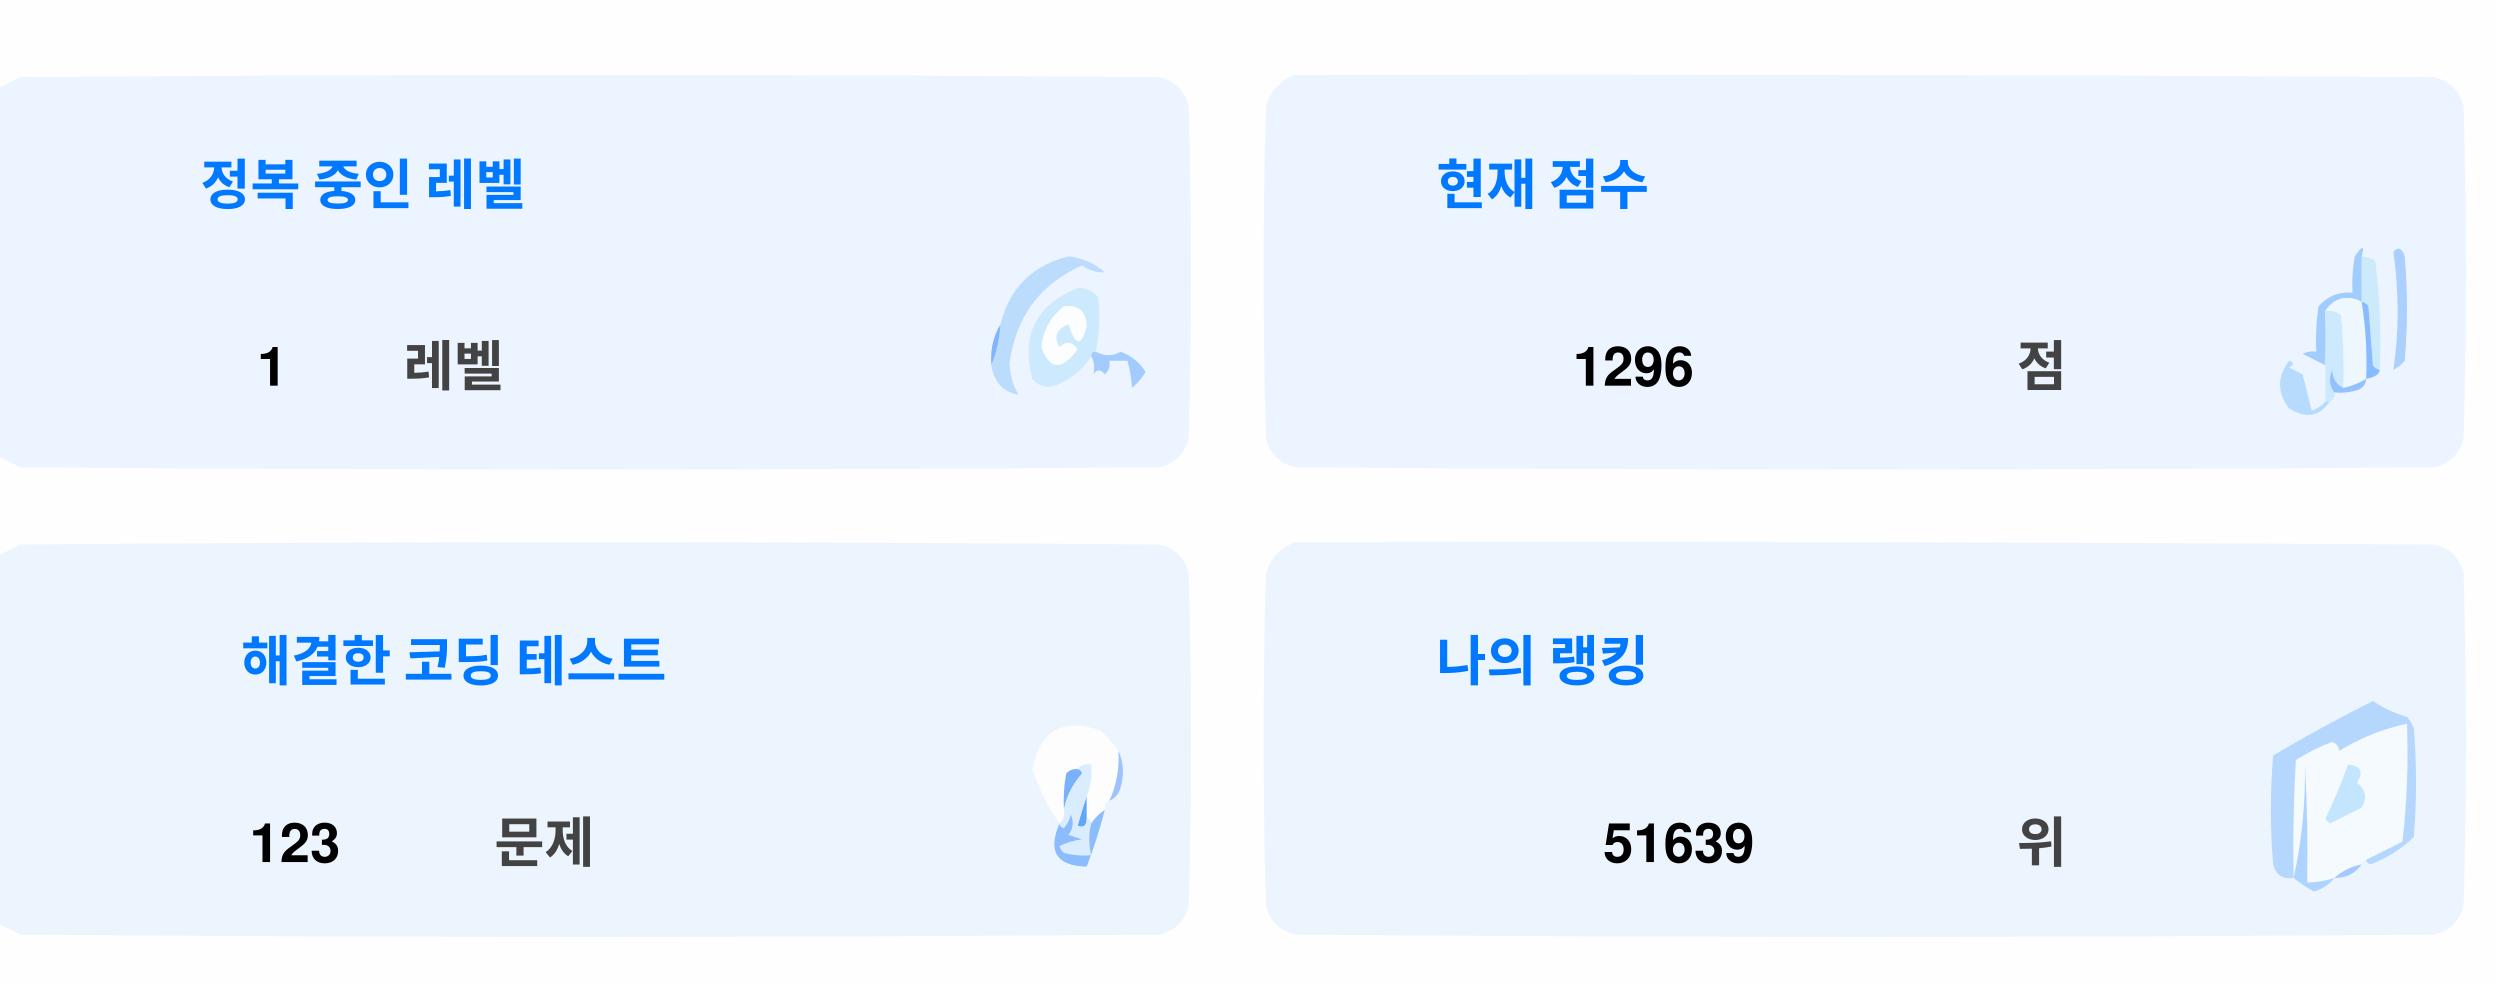
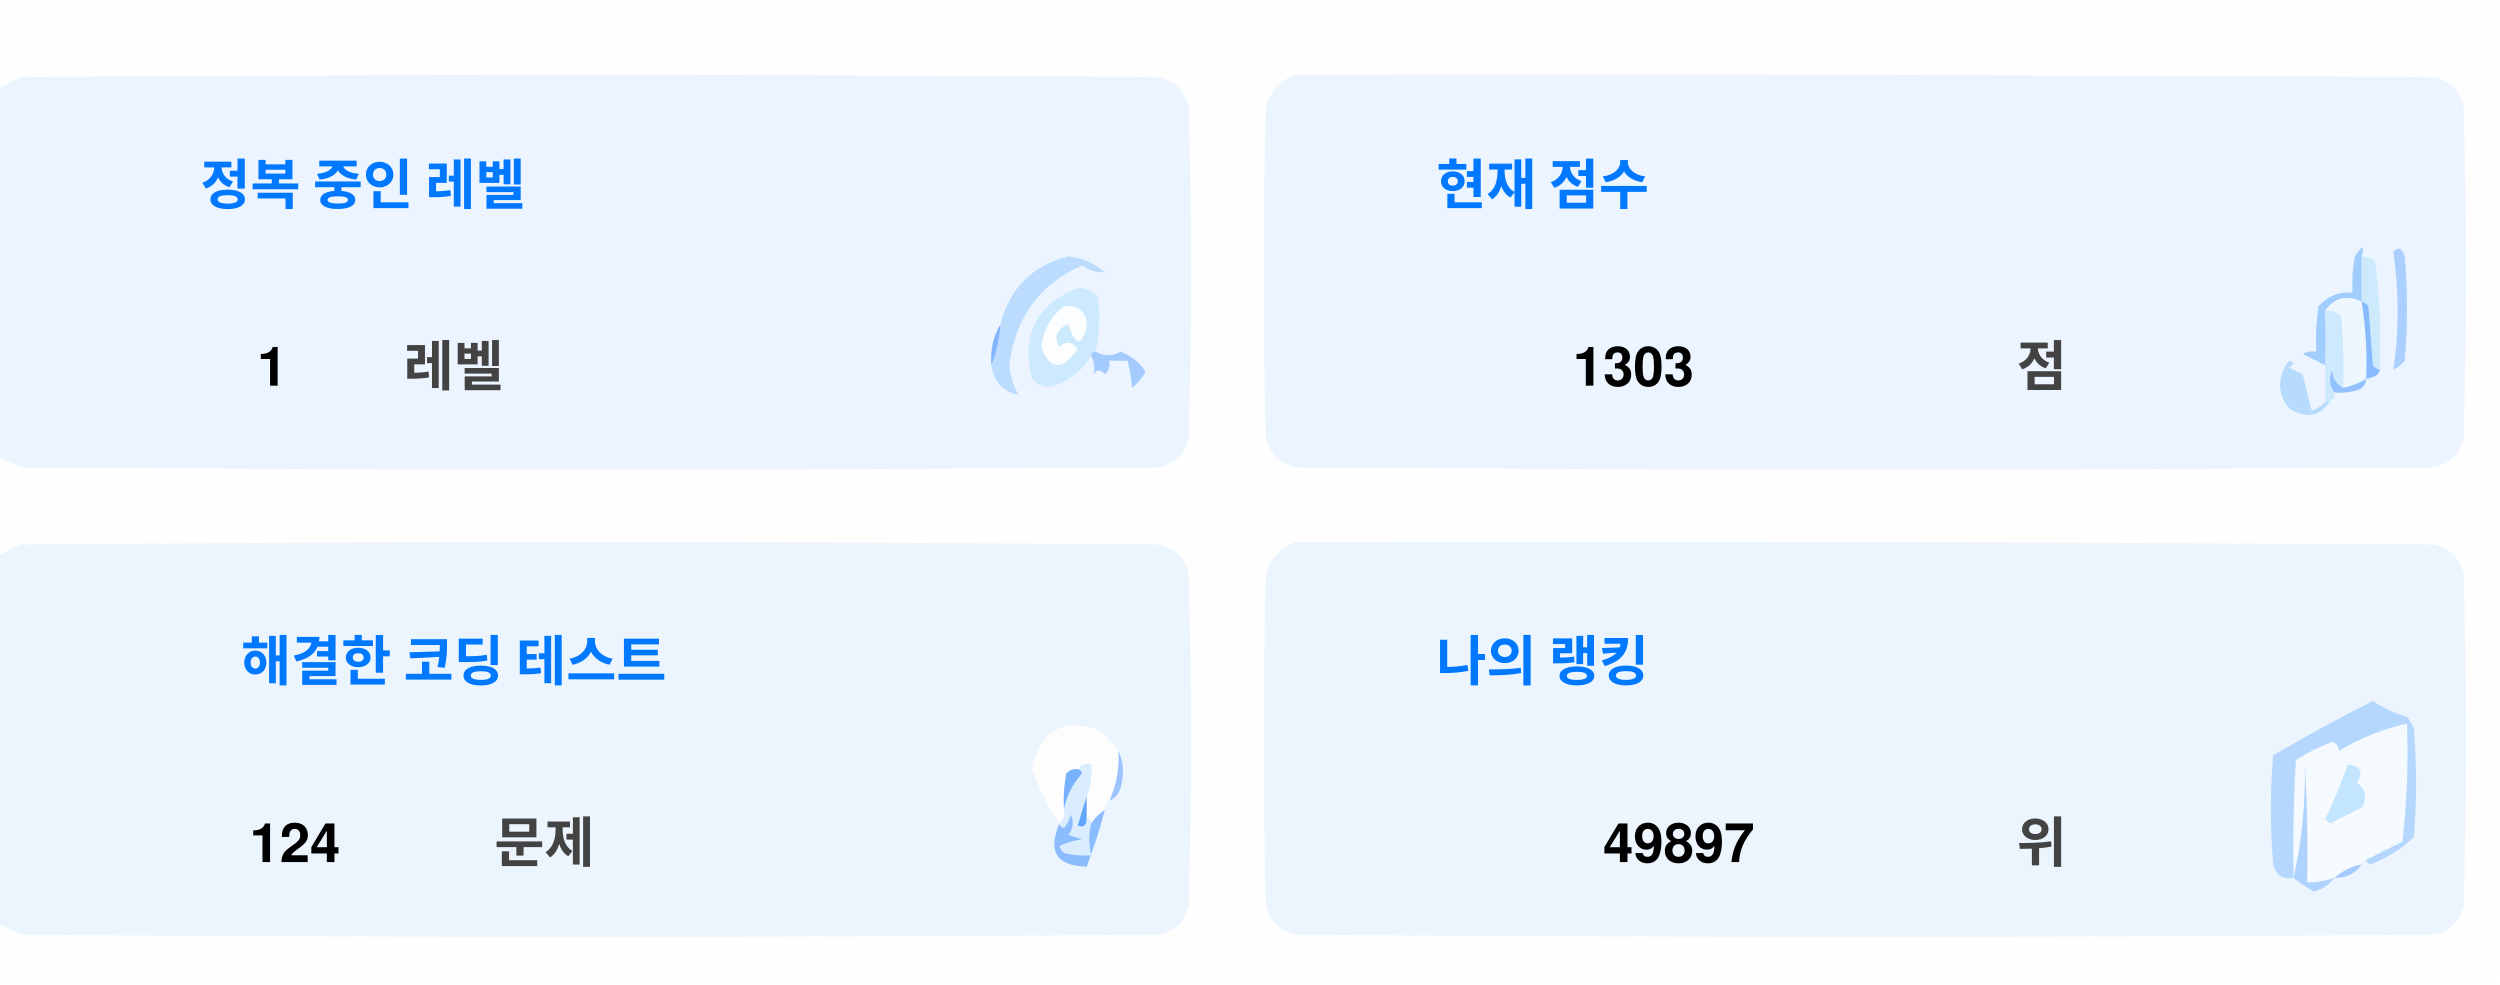
<svg xmlns="http://www.w3.org/2000/svg" version="1.1" width="551px" height="217px" style="shape-rendering:geometricPrecision; text-rendering:geometricPrecision; image-rendering:optimizeQuality; fill-rule:evenodd; clip-rule:evenodd">
  <style>.title {fill: #434343;font-size: 1rem;line-height: 1.5rem;font-weight: bold;font-family: -apple-system, BlinkMacSystemFont, Segoe UI, Helvetica, Arial, sans-serif, Apple Color Emoji, Segoe UI Emoji;}.desc {fill: #434343;font-size: 2.5rem;font-weight: bold;line-height: 1.5rem;font-family: -apple-system, BlinkMacSystemFont, Segoe UI, Helvetica, Arial, sans-serif, Apple Color Emoji, Segoe UI Emoji;}.desc-2 {fill: #434343;font-size: 1rem;font-weight: bold;line-height: 1.5rem;font-family: -apple-system, BlinkMacSystemFont, Segoe UI, Helvetica, Arial, sans-serif, Apple Color Emoji, Segoe UI Emoji;}.text, .desc {animation: twinkling 4s ease-in-out infinite;}@keyframes twinkling {40% { opacity: 1; }50% { opacity: 0.5; }60% { opacity: 1; }70% { opacity: 0.5; }80% { opacity: 1; }}</style>
  <g>
    <path style="opacity:1" fill="#fefefe" d="M -0.5,-0.5 C 183.167,-0.5 366.833,-0.5 550.5,-0.5C 550.5,71.833 550.5,144.167 550.5,216.5C 366.833,216.5 183.167,216.5 -0.5,216.5C -0.5,212.167 -0.5,207.833 -0.5,203.5C 1.14,204.32 2.807,205.153 4.5,206C 88.167,206.667 171.833,206.667 255.5,206C 259,205.167 261.167,203 262,199.5C 262.667,175.167 262.667,150.833 262,126.5C 261.167,123 259,120.833 255.5,120C 171.833,119.333 88.167,119.333 4.5,120C 2.807,120.847 1.14,121.68 -0.5,122.5C -0.5,115.167 -0.5,107.833 -0.5,100.5C 1.14,101.32 2.807,102.153 4.5,103C 88.167,103.667 171.833,103.667 255.5,103C 259,102.167 261.167,100 262,96.5C 262.667,72.167 262.667,47.833 262,23.5C 261.167,20 259,17.833 255.5,17C 171.833,16.333 88.167,16.333 4.5,17C 2.807,17.847 1.14,18.68 -0.5,19.5C -0.5,12.833 -0.5,6.167 -0.5,-0.5 Z" />
  </g>
  <g>
    <path style="opacity:1" fill="#ecf5ff" d="M -0.5,100.5 C -0.5,73.5 -0.5,46.5 -0.5,19.5C 1.14,18.68 2.807,17.847 4.5,17C 88.167,16.333 171.833,16.333 255.5,17C 259,17.833 261.167,20 262,23.5C 262.667,47.833 262.667,72.167 262,96.5C 261.167,100 259,102.167 255.5,103C 171.833,103.667 88.167,103.667 4.5,103C 2.807,102.153 1.14,101.32 -0.5,100.5 Z" />
  </g>
  <g>
    <path style="opacity:1" fill="#ecf5ff" d="M 285.5,16.5 C 369.167,16.333 452.834,16.5 536.5,17C 540,17.833 542.167,20 543,23.5C 543.667,47.833 543.667,72.167 543,96.5C 542.167,100 540,102.167 536.5,103C 452.833,103.667 369.167,103.667 285.5,103C 282,102.167 279.833,100 279,96.5C 278.333,72.167 278.333,47.833 279,23.5C 280.018,19.985 282.185,17.652 285.5,16.5 Z" />
  </g>
  <g>
    <path style="opacity:1" fill="#cdeafd" d="M 520.5,56.5 C 521.583,56.539 522.583,56.873 523.5,57.5C 524.498,65.472 524.831,73.472 524.5,81.5C 523.883,81.389 523.383,81.056 523,80.5C 522.667,76.167 522.333,71.833 522,67.5C 521.617,66.944 521.117,66.611 520.5,66.5C 520.5,63.167 520.5,59.833 520.5,56.5 Z" />
  </g>
  <g>
    <path style="opacity:1" fill="#abcfff" d="M 527.5,55.5 C 528.566,54.308 529.399,54.641 530,56.5C 530.667,64.167 530.667,71.833 530,79.5C 529.311,80.357 528.478,81.023 527.5,81.5C 528.758,73.08 528.758,64.414 527.5,55.5 Z" />
  </g>
  <g>
    <path style="opacity:1" fill="#bbdcfd" d="M 218.5,80.5 C 219.657,77.727 220.324,74.727 220.5,71.5C 222.49,63.51 227.49,58.51 235.5,56.5C 238.528,56.847 241.194,58.014 243.5,60C 241.744,60.141 240.078,59.641 238.5,58.5C 229.247,62.607 223.914,69.773 222.5,80C 222.565,82.526 223.232,84.859 224.5,87C 221.07,86.397 219.07,84.231 218.5,80.5 Z" />
  </g>
  <g>
    <path style="opacity:1" fill="#cde9fd" d="M 241.5,77.5 C 240.833,77.5 240.5,77.833 240.5,78.5C 238.628,81.529 235.961,83.695 232.5,85C 230.536,85.624 228.869,85.124 227.5,83.5C 225.021,73.791 228.354,67.124 237.5,63.5C 239.374,63.39 240.874,64.056 242,65.5C 242.497,69.524 242.331,73.524 241.5,77.5 Z" />
  </g>
  <g>
    <path style="opacity:1" fill="#fcfdfe" d="M 234.5,67.5 C 237.826,67.162 239.493,68.662 239.5,72C 238.334,76.434 237,76.267 235.5,71.5C 232.832,72.515 232.166,74.182 233.5,76.5C 235.017,75.089 236.351,75.256 237.5,77C 234.006,81.771 231.34,81.605 229.5,76.5C 229.904,72.771 231.571,69.771 234.5,67.5 Z" />
  </g>
  <g>
    <path style="opacity:1" fill="#a1ccfe" d="M 520.5,56.5 C 520.5,59.833 520.5,63.167 520.5,66.5C 517.238,64.922 514.572,65.589 512.5,68.5C 512.617,72.81 512.617,76.81 512.5,80.5C 510.86,79.68 509.193,78.847 507.5,78C 508.448,77.517 509.448,77.35 510.5,77.5C 510.335,74.15 510.502,70.817 511,67.5C 512.995,65.253 515.495,64.253 518.5,64.5C 518.336,61.813 518.503,59.146 519,56.5C 520.731,53.969 521.231,53.969 520.5,56.5 Z" />
  </g>
  <g>
    <path style="opacity:1" fill="#cde9fd" d="M 512.5,68.5 C 513.822,68.33 514.989,68.663 516,69.5C 516.499,74.823 516.666,80.156 516.5,85.5C 514.955,84.77 514.122,83.437 514,81.5C 513.22,83.387 513.387,85.054 514.5,86.5C 514.672,87.492 514.338,88.158 513.5,88.5C 513.167,88.5 512.833,88.5 512.5,88.5C 512.5,85.833 512.5,83.167 512.5,80.5C 512.617,76.81 512.617,72.81 512.5,68.5 Z" />
  </g>
  <g>
    <path style="opacity:1" fill="#eef6fe" d="M 520.5,66.5 C 521.407,72.106 521.74,77.773 521.5,83.5C 519.95,84.441 518.284,85.108 516.5,85.5C 516.666,80.156 516.499,74.823 516,69.5C 514.989,68.663 513.822,68.33 512.5,68.5C 514.572,65.589 517.238,64.922 520.5,66.5 Z" />
  </g>
  <g>
    <path style="opacity:1" fill="#88bcff" d="M 520.5,66.5 C 521.117,66.611 521.617,66.944 522,67.5C 522.333,71.833 522.667,76.167 523,80.5C 523.383,81.056 523.883,81.389 524.5,81.5C 524.445,82.469 523.445,83.136 521.5,83.5C 521.74,77.773 521.407,72.106 520.5,66.5 Z" />
  </g>
  <g>
    <path style="opacity:1" fill="#82b5fe" d="M 220.5,71.5 C 220.324,74.727 219.657,77.727 218.5,80.5C 218.215,77.171 218.882,74.171 220.5,71.5 Z" />
  </g>
  <g>
    <path style="opacity:1" fill="#a3cbfe" d="M 240.5,78.5 C 240.5,77.833 240.833,77.5 241.5,77.5C 243.391,78.536 245.224,78.536 247,77.5C 249.391,78.429 251.225,79.929 252.5,82C 251.681,83.319 250.681,84.486 249.5,85.5C 249.409,83.777 249.075,81.777 248.5,79.5C 247.167,79.5 245.833,79.5 244.5,79.5C 244.719,80.675 244.386,81.675 243.5,82.5C 242.575,81.359 241.741,81.359 241,82.5C 241.331,80.981 241.164,79.648 240.5,78.5 Z" />
  </g>
  <g>
    <path style="opacity:1" fill="#b7dbfd" d="M 512.5,88.5 C 512.833,88.5 513.167,88.5 513.5,88.5C 511.199,91.857 508.199,92.357 504.5,90C 501.872,86.535 501.872,83.035 504.5,79.5C 505.696,79.846 505.696,80.346 504.5,81C 505.5,81.5 506.5,82 507.5,82.5C 508.167,85.167 508.833,87.833 509.5,90.5C 510.739,90.058 511.739,89.391 512.5,88.5 Z" />
  </g>
  <g>
    <path style="opacity:1" fill="#92c1fe" d="M 516.5,85.5 C 518.284,85.108 519.95,84.441 521.5,83.5C 521.423,84.75 520.756,85.583 519.5,86C 517.866,86.493 516.199,86.66 514.5,86.5C 513.387,85.054 513.22,83.387 514,81.5C 514.122,83.437 514.955,84.77 516.5,85.5 Z" />
  </g>
  <g>
    <path style="opacity:1" fill="#ecf5fe" d="M -0.5,203.5 C -0.5,176.5 -0.5,149.5 -0.5,122.5C 1.14,121.68 2.807,120.847 4.5,120C 88.167,119.333 171.833,119.333 255.5,120C 259,120.833 261.167,123 262,126.5C 262.667,150.833 262.667,175.167 262,199.5C 261.167,203 259,205.167 255.5,206C 171.833,206.667 88.167,206.667 4.5,206C 2.807,205.153 1.14,204.32 -0.5,203.5 Z" />
  </g>
  <g>
    <path style="opacity:1" fill="#ecf5fe" d="M 285.5,119.5 C 369.167,119.333 452.834,119.5 536.5,120C 540,120.833 542.167,123 543,126.5C 543.667,150.833 543.667,175.167 543,199.5C 542.167,203 540,205.167 536.5,206C 452.833,206.667 369.167,206.667 285.5,206C 282,205.167 279.833,203 279,199.5C 278.333,175.167 278.333,150.833 279,126.5C 280.018,122.985 282.185,120.652 285.5,119.5 Z" />
  </g>
  <g>
    <path style="opacity:1" fill="#fdfdfe" d="M 246.5,165.5 C 246.758,169.367 246.092,173.034 244.5,176.5C 243.662,176.842 243.328,177.508 243.5,178.5C 242.272,179.306 241.272,180.306 240.5,181.5C 240.5,180.833 240.167,180.5 239.5,180.5C 239.5,178.833 239.5,177.167 239.5,175.5C 240.369,173.283 240.702,170.95 240.5,168.5C 239.209,168.263 238.209,168.596 237.5,169.5C 236.504,169.414 235.671,169.748 235,170.5C 234.503,173.146 234.336,175.813 234.5,178.5C 234.737,179.791 234.404,180.791 233.5,181.5C 230.986,177.806 228.986,173.806 227.5,169.5C 229.309,160.957 234.309,158.124 242.5,161C 244.07,162.397 245.404,163.897 246.5,165.5 Z" />
  </g>
  <g>
    <path style="opacity:1" fill="#f5faff" d="M 521.5,189.5 C 520.833,189.5 520.5,189.833 520.5,190.5C 518.181,190.992 516.181,191.992 514.5,193.5C 512.565,194.15 510.565,194.483 508.5,194.5C 508.666,185.827 508.5,177.16 508,168.5C 508.141,177.227 507.308,185.56 505.5,193.5C 505.334,184.827 505.5,176.16 506,167.5C 508.527,165.903 511.194,164.57 514,163.5C 515.011,163.892 515.511,164.559 515.5,165.5C 520.21,162.641 525.21,160.641 530.5,159.5C 530.831,168.192 530.498,176.859 529.5,185.5C 526.807,186.847 524.14,188.18 521.5,189.5 Z" />
  </g>
  <g>
    <path style="opacity:1" fill="#b6d7fd" d="M 521.5,189.5 C 524.14,188.18 526.807,186.847 529.5,185.5C 530.498,176.859 530.831,168.192 530.5,159.5C 525.21,160.641 520.21,162.641 515.5,165.5C 515.511,164.559 515.011,163.892 514,163.5C 511.194,164.57 508.527,165.903 506,167.5C 505.5,176.16 505.334,184.827 505.5,193.5C 503.089,193.863 501.589,192.863 501,190.5C 500.333,182.5 500.333,174.5 501,166.5C 508.173,162.246 515.507,158.246 523,154.5C 525.304,156.068 527.804,157.235 530.5,158C 531.126,158.75 531.626,159.584 532,160.5C 532.667,168.5 532.667,176.5 532,184.5C 529.292,187.111 526.125,189.111 522.5,190.5C 521.893,190.376 521.56,190.043 521.5,189.5 Z" />
  </g>
  <g>
    <path style="opacity:1" fill="#c3e5fe" d="M 517.5,168.5 C 520.317,168.801 520.984,170.134 519.5,172.5C 521.439,174.122 521.772,175.956 520.5,178C 518.167,179.167 515.833,180.333 513.5,181.5C 513.167,181.167 512.833,180.833 512.5,180.5C 514.414,176.515 516.081,172.515 517.5,168.5 Z" />
  </g>
  <g>
    <path style="opacity:1" fill="#7ab1fc" d="M 237.5,169.5 C 238.043,169.56 238.376,169.893 238.5,170.5C 236.395,172.836 235.062,175.503 234.5,178.5C 234.336,175.813 234.503,173.146 235,170.5C 235.671,169.748 236.504,169.414 237.5,169.5 Z" />
  </g>
  <g>
    <path style="opacity:1" fill="#afd3ff" d="M 514.5,193.5 C 513.378,194.947 511.878,195.947 510,196.5C 508.348,195.601 506.848,194.601 505.5,193.5C 507.308,185.56 508.141,177.227 508,168.5C 508.5,177.16 508.666,185.827 508.5,194.5C 510.565,194.483 512.565,194.15 514.5,193.5 Z" />
  </g>
  <g>
    <path style="opacity:1" fill="#9cc3fd" d="M 246.5,165.5 C 247.634,167.966 247.801,170.633 247,173.5C 246.623,174.942 245.79,175.942 244.5,176.5C 246.092,173.034 246.758,169.367 246.5,165.5 Z" />
  </g>
  <g>
    <path style="opacity:1" fill="#62a6fc" d="M 239.5,175.5 C 239.5,177.167 239.5,178.833 239.5,180.5C 239.483,182.028 238.816,182.528 237.5,182C 238.117,179.723 238.784,177.556 239.5,175.5 Z" />
  </g>
  <g>
    <path style="opacity:1" fill="#daedfe" d="M 237.5,169.5 C 238.209,168.596 239.209,168.263 240.5,168.5C 240.702,170.95 240.369,173.283 239.5,175.5C 238.784,177.556 238.117,179.723 237.5,182C 238.816,182.528 239.483,182.028 239.5,180.5C 240.167,180.5 240.5,180.833 240.5,181.5C 239.918,183.669 239.918,186.002 240.5,188.5C 238.473,188.662 236.473,188.495 234.5,188C 234.043,187.586 233.709,187.086 233.5,186.5C 235.078,185.702 236.744,185.202 238.5,185C 237.5,184.667 236.5,184.333 235.5,184C 236.554,182.612 236.72,181.112 236,179.5C 235.751,180.624 235.251,181.624 234.5,182.5C 233.893,182.376 233.56,182.043 233.5,181.5C 234.404,180.791 234.737,179.791 234.5,178.5C 235.062,175.503 236.395,172.836 238.5,170.5C 238.376,169.893 238.043,169.56 237.5,169.5 Z" />
  </g>
  <g>
    <path style="opacity:1" fill="#8bbcfd" d="M 243.5,178.5 C 242.395,182.803 241.062,186.969 239.5,191C 232.857,190.847 230.857,187.68 233.5,181.5C 233.56,182.043 233.893,182.376 234.5,182.5C 235.251,181.624 235.751,180.624 236,179.5C 236.72,181.112 236.554,182.612 235.5,184C 236.5,184.333 237.5,184.667 238.5,185C 236.744,185.202 235.078,185.702 233.5,186.5C 233.709,187.086 234.043,187.586 234.5,188C 236.473,188.495 238.473,188.662 240.5,188.5C 239.918,186.002 239.918,183.669 240.5,181.5C 241.272,180.306 242.272,179.306 243.5,178.5 Z" />
  </g>
  <g>
    <path style="opacity:1" fill="#a4c8ff" d="M 520.5,190.5 C 519.089,192.539 517.089,193.539 514.5,193.5C 516.181,191.992 518.181,190.992 520.5,190.5 Z" />
  </g>
  <text text-anchor="middle" x="80" y="45" class="title" style="fill:#0078ff;" stroke="#none" stroke-width="1">정복 중인 레벨</text>
  <text text-anchor="middle" x="60" y="85" class="desc" style="fill:#000000;" stroke="#none" stroke-width="1">1</text>
  <text text-anchor="middle" x="100" y="85" class="desc-2" style="fill:#434343;" stroke="#none" stroke-width="1">레벨</text>
  <text text-anchor="middle" x="340" y="45" class="title" style="fill:#0078ff;" stroke="#none" stroke-width="1">현재 점수</text>
-   <text text-anchor="middle" x="360" y="85" class="desc" style="fill:#000000;" stroke="#none" stroke-width="1">1296</text>
+   <text text-anchor="middle" x="360" y="85" class="desc" style="fill:#000000;" stroke="#none" stroke-width="1">1303</text>
  <text text-anchor="middle" x="450" y="85" class="desc-2" style="fill:#434343;" stroke="#none" stroke-width="1">점</text>
  <text text-anchor="middle" x="100" y="150" class="title" style="fill:#0078ff;" stroke="#none" stroke-width="1">해결한 코딩 테스트</text>
-   <text text-anchor="middle" x="65" y="190" class="desc" style="fill:#000000;" stroke="#none" stroke-width="1">123</text>
+   <text text-anchor="middle" x="65" y="190" class="desc" style="fill:#000000;" stroke="#none" stroke-width="1">124</text>
  <text text-anchor="middle" x="120" y="190" class="desc-2" style="fill:#434343;" stroke="#none" stroke-width="1">문제</text>
  <text text-anchor="middle" x="340" y="150" class="title" style="fill:#0078ff;" stroke="#none" stroke-width="1">나의 랭킹</text>
-   <text text-anchor="middle" x="370" y="190" class="desc" style="fill:#000000;" stroke="#none" stroke-width="1">51639</text>
+   <text text-anchor="middle" x="370" y="190" class="desc" style="fill:#000000;" stroke="#none" stroke-width="1">49897</text>
  <text text-anchor="middle" x="450" y="190" class="desc-2" style="fill:#434343;" stroke="#none" stroke-width="1">위</text>
</svg>
